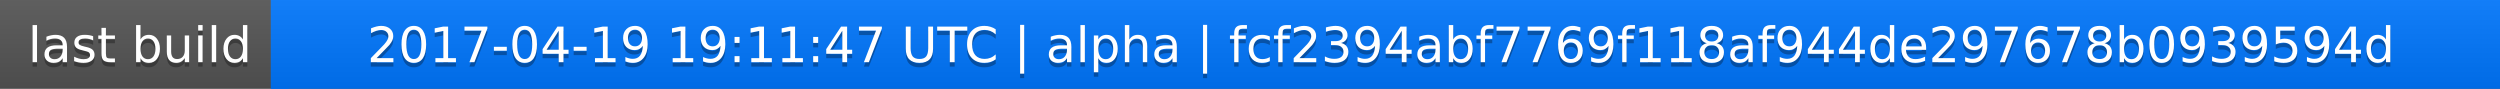
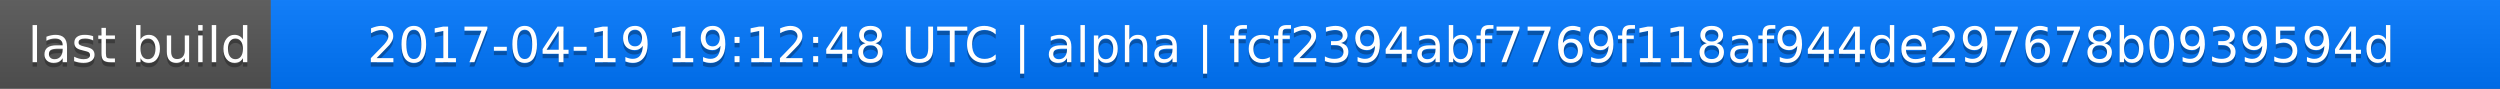
<svg xmlns="http://www.w3.org/2000/svg" width="563" height="20">
  <linearGradient id="a" x2="0" y2="100%">
    <stop offset="0" stop-color="#bbb" stop-opacity=".1" />
    <stop offset="1" stop-opacity=".1" />
  </linearGradient>
  <rect rx="0" width="563" height="20" fill="#555" />
  <rect rx="0" x="61" width="502" height="20" fill="#07f" />
  <path fill="#07f" d="M61 0h4v20h-4z" />
  <rect rx="0" width="563" height="20" fill="url(#a)" />
  <g fill="#fff" text-anchor="middle" font-family="DejaVu Sans,Verdana,Geneva,sans-serif" font-size="11">
    <text x="31.5" y="15" fill="#010101" fill-opacity=".3">last build</text>
    <text x="31.5" y="14">last build</text>
-     <text x="311" y="15" fill="#010101" fill-opacity=".3">2017-04-19 19:11:47 UTC | alpha | fcf2394abf7769f118af944de297678b0939594d</text>
-     <text x="311" y="14">2017-04-19 19:11:47 UTC | alpha | fcf2394abf7769f118af944de297678b0939594d</text>
+     <text x="311" y="15" fill="#010101" fill-opacity=".3">2017-04-19 19:12:48 UTC | alpha | fcf2394abf7769f118af944de297678b0939594d</text>
+     <text x="311" y="14">2017-04-19 19:12:48 UTC | alpha | fcf2394abf7769f118af944de297678b0939594d</text>
  </g>
</svg>
